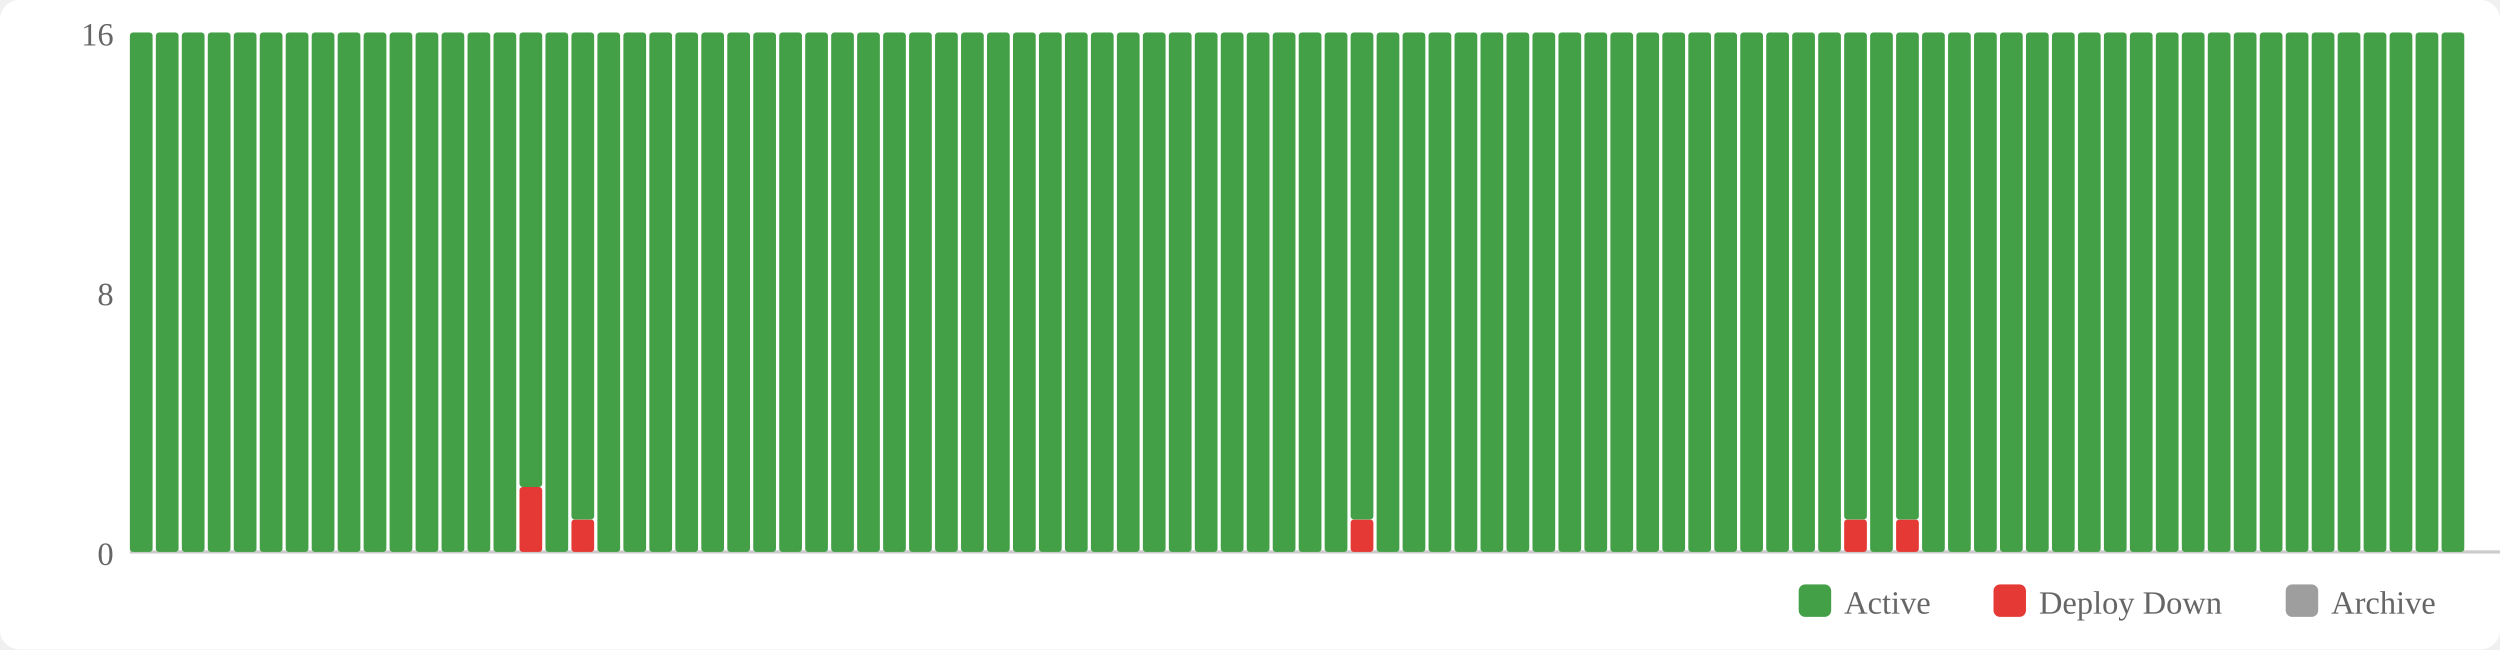
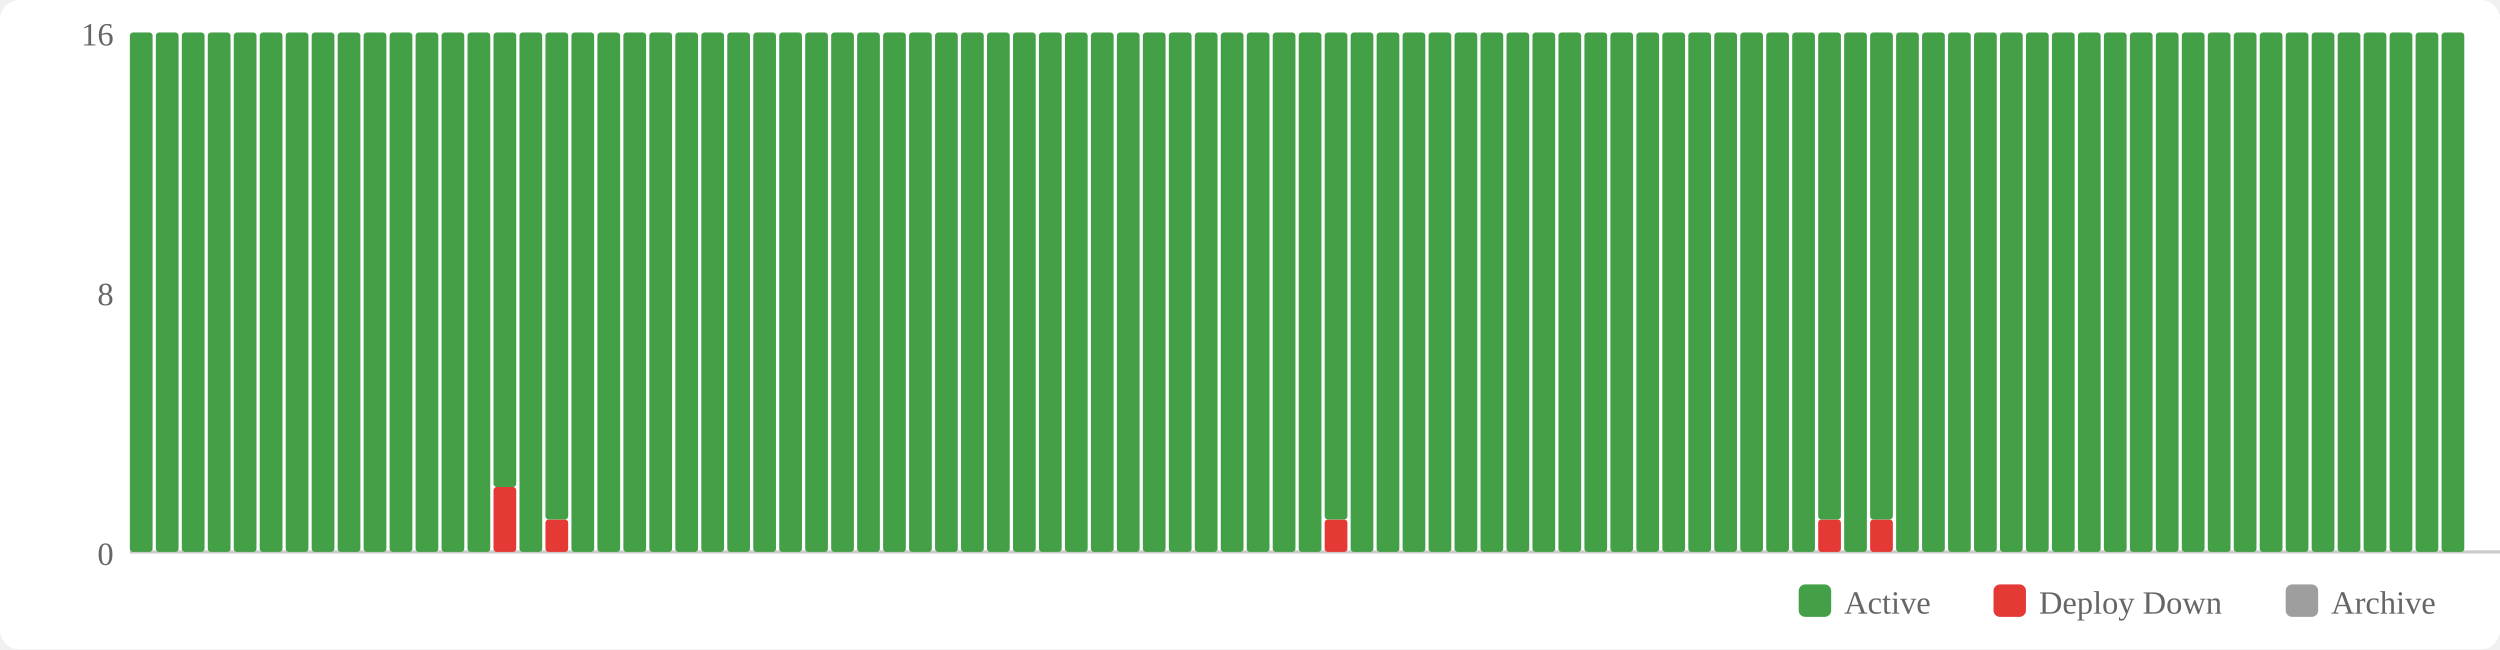
<svg xmlns="http://www.w3.org/2000/svg" width="770" height="200" viewBox="0 0 770 200">
  <rect width="770" height="200" fill="#fff" rx="6" />
  <rect x="554" y="180" width="10" height="10" fill="#43a047" rx="2" />
  <text x="568" y="189" font-size="10" fill="#666">Active</text>
  <rect x="614" y="180" width="10" height="10" fill="#e53935" rx="2" />
  <text x="628" y="189" font-size="10" fill="#666">Deploy Down</text>
  <rect x="704" y="180" width="10" height="10" fill="#9e9e9e" rx="2" />
  <text x="718" y="189" font-size="10" fill="#666">Archive</text>
  <text x="35" y="174" text-anchor="end" font-size="10" fill="#666">0</text>
  <text x="35" y="94" text-anchor="end" font-size="10" fill="#666">8</text>
  <text x="35" y="14" text-anchor="end" font-size="10" fill="#666">16</text>
  <line x1="40" y1="170" x2="770" y2="170" stroke="#ccc" stroke-width="1" />
  <rect x="40" y="10" width="7" height="160" fill="#43a047" rx="1" />
  <rect x="48" y="10" width="7" height="160" fill="#43a047" rx="1" />
  <rect x="56" y="10" width="7" height="160" fill="#43a047" rx="1" />
  <rect x="64" y="10" width="7" height="160" fill="#43a047" rx="1" />
  <rect x="72" y="10" width="7" height="160" fill="#43a047" rx="1" />
  <rect x="80" y="10" width="7" height="160" fill="#43a047" rx="1" />
  <rect x="88" y="10" width="7" height="160" fill="#43a047" rx="1" />
  <rect x="96" y="10" width="7" height="160" fill="#43a047" rx="1" />
  <rect x="104" y="10" width="7" height="160" fill="#43a047" rx="1" />
  <rect x="112" y="10" width="7" height="160" fill="#43a047" rx="1" />
  <rect x="120" y="10" width="7" height="160" fill="#43a047" rx="1" />
  <rect x="128" y="10" width="7" height="160" fill="#43a047" rx="1" />
  <rect x="136" y="10" width="7" height="160" fill="#43a047" rx="1" />
  <rect x="144" y="10" width="7" height="160" fill="#43a047" rx="1" />
-   <rect x="152" y="10" width="7" height="160" fill="#43a047" rx="1" />
-   <rect x="160" y="150" width="7" height="20" fill="#e53935" rx="1" />
-   <rect x="160" y="10" width="7" height="140" fill="#43a047" rx="1" />
-   <rect x="168" y="10" width="7" height="160" fill="#43a047" rx="1" />
-   <rect x="176" y="160" width="7" height="10" fill="#e53935" rx="1" />
-   <rect x="176" y="10" width="7" height="150" fill="#43a047" rx="1" />
+   <rect x="152" y="150" width="7" height="20" fill="#e53935" rx="1" />
+   <rect x="152" y="10" width="7" height="140" fill="#43a047" rx="1" />
+   <rect x="160" y="10" width="7" height="160" fill="#43a047" rx="1" />
+   <rect x="168" y="160" width="7" height="10" fill="#e53935" rx="1" />
+   <rect x="168" y="10" width="7" height="150" fill="#43a047" rx="1" />
+   <rect x="176" y="10" width="7" height="160" fill="#43a047" rx="1" />
  <rect x="184" y="10" width="7" height="160" fill="#43a047" rx="1" />
  <rect x="192" y="10" width="7" height="160" fill="#43a047" rx="1" />
  <rect x="200" y="10" width="7" height="160" fill="#43a047" rx="1" />
  <rect x="208" y="10" width="7" height="160" fill="#43a047" rx="1" />
  <rect x="216" y="10" width="7" height="160" fill="#43a047" rx="1" />
  <rect x="224" y="10" width="7" height="160" fill="#43a047" rx="1" />
  <rect x="232" y="10" width="7" height="160" fill="#43a047" rx="1" />
  <rect x="240" y="10" width="7" height="160" fill="#43a047" rx="1" />
  <rect x="248" y="10" width="7" height="160" fill="#43a047" rx="1" />
  <rect x="256" y="10" width="7" height="160" fill="#43a047" rx="1" />
  <rect x="264" y="10" width="7" height="160" fill="#43a047" rx="1" />
  <rect x="272" y="10" width="7" height="160" fill="#43a047" rx="1" />
  <rect x="280" y="10" width="7" height="160" fill="#43a047" rx="1" />
  <rect x="288" y="10" width="7" height="160" fill="#43a047" rx="1" />
  <rect x="296" y="10" width="7" height="160" fill="#43a047" rx="1" />
  <rect x="304" y="10" width="7" height="160" fill="#43a047" rx="1" />
  <rect x="312" y="10" width="7" height="160" fill="#43a047" rx="1" />
  <rect x="320" y="10" width="7" height="160" fill="#43a047" rx="1" />
  <rect x="328" y="10" width="7" height="160" fill="#43a047" rx="1" />
  <rect x="336" y="10" width="7" height="160" fill="#43a047" rx="1" />
  <rect x="344" y="10" width="7" height="160" fill="#43a047" rx="1" />
  <rect x="352" y="10" width="7" height="160" fill="#43a047" rx="1" />
  <rect x="360" y="10" width="7" height="160" fill="#43a047" rx="1" />
  <rect x="368" y="10" width="7" height="160" fill="#43a047" rx="1" />
  <rect x="376" y="10" width="7" height="160" fill="#43a047" rx="1" />
  <rect x="384" y="10" width="7" height="160" fill="#43a047" rx="1" />
  <rect x="392" y="10" width="7" height="160" fill="#43a047" rx="1" />
  <rect x="400" y="10" width="7" height="160" fill="#43a047" rx="1" />
-   <rect x="408" y="10" width="7" height="160" fill="#43a047" rx="1" />
-   <rect x="416" y="160" width="7" height="10" fill="#e53935" rx="1" />
-   <rect x="416" y="10" width="7" height="150" fill="#43a047" rx="1" />
+   <rect x="408" y="160" width="7" height="10" fill="#e53935" rx="1" />
+   <rect x="408" y="10" width="7" height="150" fill="#43a047" rx="1" />
+   <rect x="416" y="10" width="7" height="160" fill="#43a047" rx="1" />
  <rect x="424" y="10" width="7" height="160" fill="#43a047" rx="1" />
  <rect x="432" y="10" width="7" height="160" fill="#43a047" rx="1" />
  <rect x="440" y="10" width="7" height="160" fill="#43a047" rx="1" />
  <rect x="448" y="10" width="7" height="160" fill="#43a047" rx="1" />
  <rect x="456" y="10" width="7" height="160" fill="#43a047" rx="1" />
  <rect x="464" y="10" width="7" height="160" fill="#43a047" rx="1" />
  <rect x="472" y="10" width="7" height="160" fill="#43a047" rx="1" />
  <rect x="480" y="10" width="7" height="160" fill="#43a047" rx="1" />
  <rect x="488" y="10" width="7" height="160" fill="#43a047" rx="1" />
  <rect x="496" y="10" width="7" height="160" fill="#43a047" rx="1" />
  <rect x="504" y="10" width="7" height="160" fill="#43a047" rx="1" />
  <rect x="512" y="10" width="7" height="160" fill="#43a047" rx="1" />
  <rect x="520" y="10" width="7" height="160" fill="#43a047" rx="1" />
  <rect x="528" y="10" width="7" height="160" fill="#43a047" rx="1" />
  <rect x="536" y="10" width="7" height="160" fill="#43a047" rx="1" />
  <rect x="544" y="10" width="7" height="160" fill="#43a047" rx="1" />
  <rect x="552" y="10" width="7" height="160" fill="#43a047" rx="1" />
-   <rect x="560" y="10" width="7" height="160" fill="#43a047" rx="1" />
-   <rect x="568" y="160" width="7" height="10" fill="#e53935" rx="1" />
-   <rect x="568" y="10" width="7" height="150" fill="#43a047" rx="1" />
-   <rect x="576" y="10" width="7" height="160" fill="#43a047" rx="1" />
-   <rect x="584" y="160" width="7" height="10" fill="#e53935" rx="1" />
-   <rect x="584" y="10" width="7" height="150" fill="#43a047" rx="1" />
+   <rect x="560" y="160" width="7" height="10" fill="#e53935" rx="1" />
+   <rect x="560" y="10" width="7" height="150" fill="#43a047" rx="1" />
+   <rect x="568" y="10" width="7" height="160" fill="#43a047" rx="1" />
+   <rect x="576" y="160" width="7" height="10" fill="#e53935" rx="1" />
+   <rect x="576" y="10" width="7" height="150" fill="#43a047" rx="1" />
+   <rect x="584" y="10" width="7" height="160" fill="#43a047" rx="1" />
  <rect x="592" y="10" width="7" height="160" fill="#43a047" rx="1" />
  <rect x="600" y="10" width="7" height="160" fill="#43a047" rx="1" />
  <rect x="608" y="10" width="7" height="160" fill="#43a047" rx="1" />
  <rect x="616" y="10" width="7" height="160" fill="#43a047" rx="1" />
  <rect x="624" y="10" width="7" height="160" fill="#43a047" rx="1" />
  <rect x="632" y="10" width="7" height="160" fill="#43a047" rx="1" />
  <rect x="640" y="10" width="7" height="160" fill="#43a047" rx="1" />
  <rect x="648" y="10" width="7" height="160" fill="#43a047" rx="1" />
  <rect x="656" y="10" width="7" height="160" fill="#43a047" rx="1" />
  <rect x="664" y="10" width="7" height="160" fill="#43a047" rx="1" />
  <rect x="672" y="10" width="7" height="160" fill="#43a047" rx="1" />
  <rect x="680" y="10" width="7" height="160" fill="#43a047" rx="1" />
  <rect x="688" y="10" width="7" height="160" fill="#43a047" rx="1" />
  <rect x="696" y="10" width="7" height="160" fill="#43a047" rx="1" />
  <rect x="704" y="10" width="7" height="160" fill="#43a047" rx="1" />
  <rect x="712" y="10" width="7" height="160" fill="#43a047" rx="1" />
  <rect x="720" y="10" width="7" height="160" fill="#43a047" rx="1" />
  <rect x="728" y="10" width="7" height="160" fill="#43a047" rx="1" />
  <rect x="736" y="10" width="7" height="160" fill="#43a047" rx="1" />
  <rect x="744" y="10" width="7" height="160" fill="#43a047" rx="1" />
  <rect x="752" y="10" width="7" height="160" fill="#43a047" rx="1" />
</svg>
